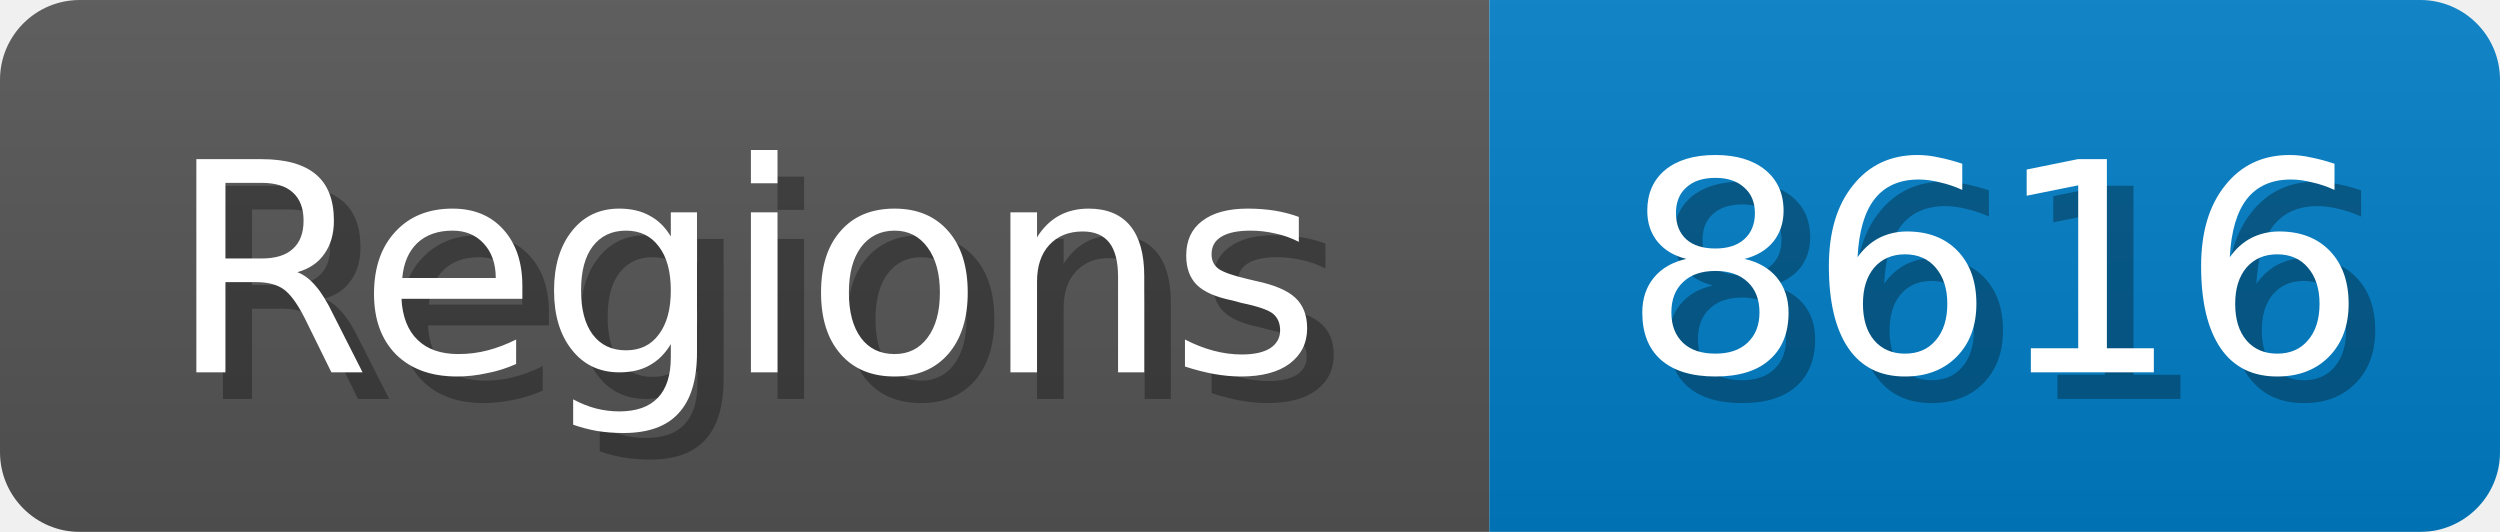
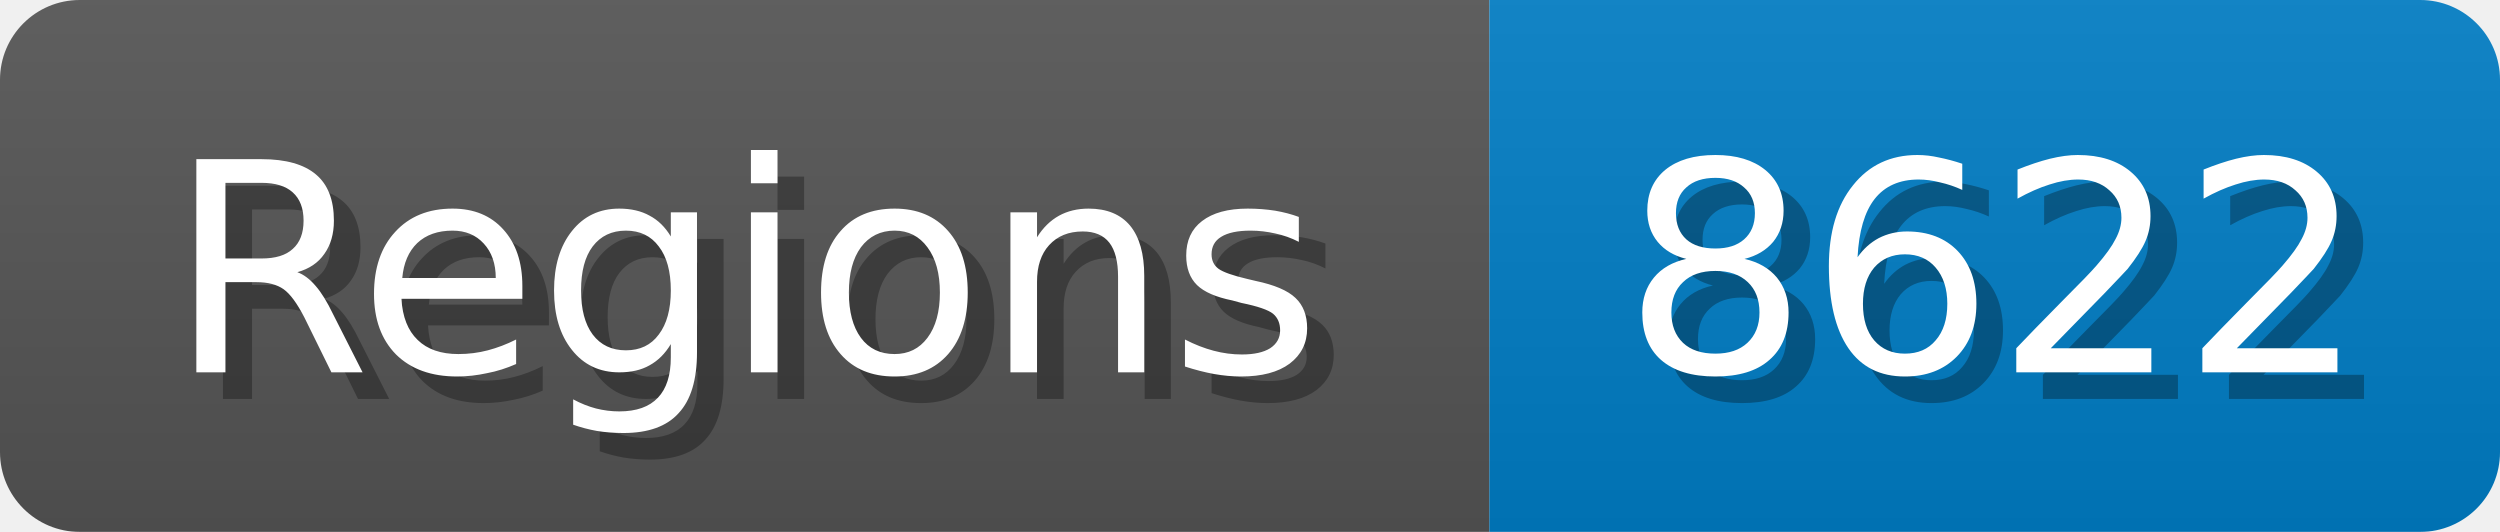
<svg xmlns="http://www.w3.org/2000/svg" width="94" height="20">
  <linearGradient id="b" x2="0" y2="100%">
    <stop offset="0" stop-color="#bbb" stop-opacity=".1" />
    <stop offset="1" stop-opacity=".1" />
  </linearGradient>
  <mask id="anybadge_1">
    <rect width="94" height="20" rx="3" fill="#fff" />
  </mask>
  <g mask="url(#anybadge_1)">
    <path fill="#555" d="M0 0h56v20H0z" />
    <path fill="#007ec6" d="M56 0h38v20H56z" />
    <path fill="url(#b)" d="M0 0h94v20H0z" />
  </g>
  <g fill="#fff" text-anchor="middle" font-family="DejaVu Sans,Verdana,Geneva,sans-serif" font-size="11">
    <text x="29.0" y="15" fill="#010101" fill-opacity=".3">Regions</text>
    <text x="28.0" y="14">Regions</text>
  </g>
  <g fill="#fff" text-anchor="middle" font-family="DejaVu Sans,Verdana,Geneva,sans-serif" font-size="11">
-     <text x="76.0" y="15" fill="#010101" fill-opacity=".3">8616</text>
-     <text x="75.0" y="14">8616</text>
+     <text x="76.0" y="15" fill="#010101" fill-opacity=".3">8622</text>
+     <text x="75.0" y="14">8622</text>
  </g>
</svg>
